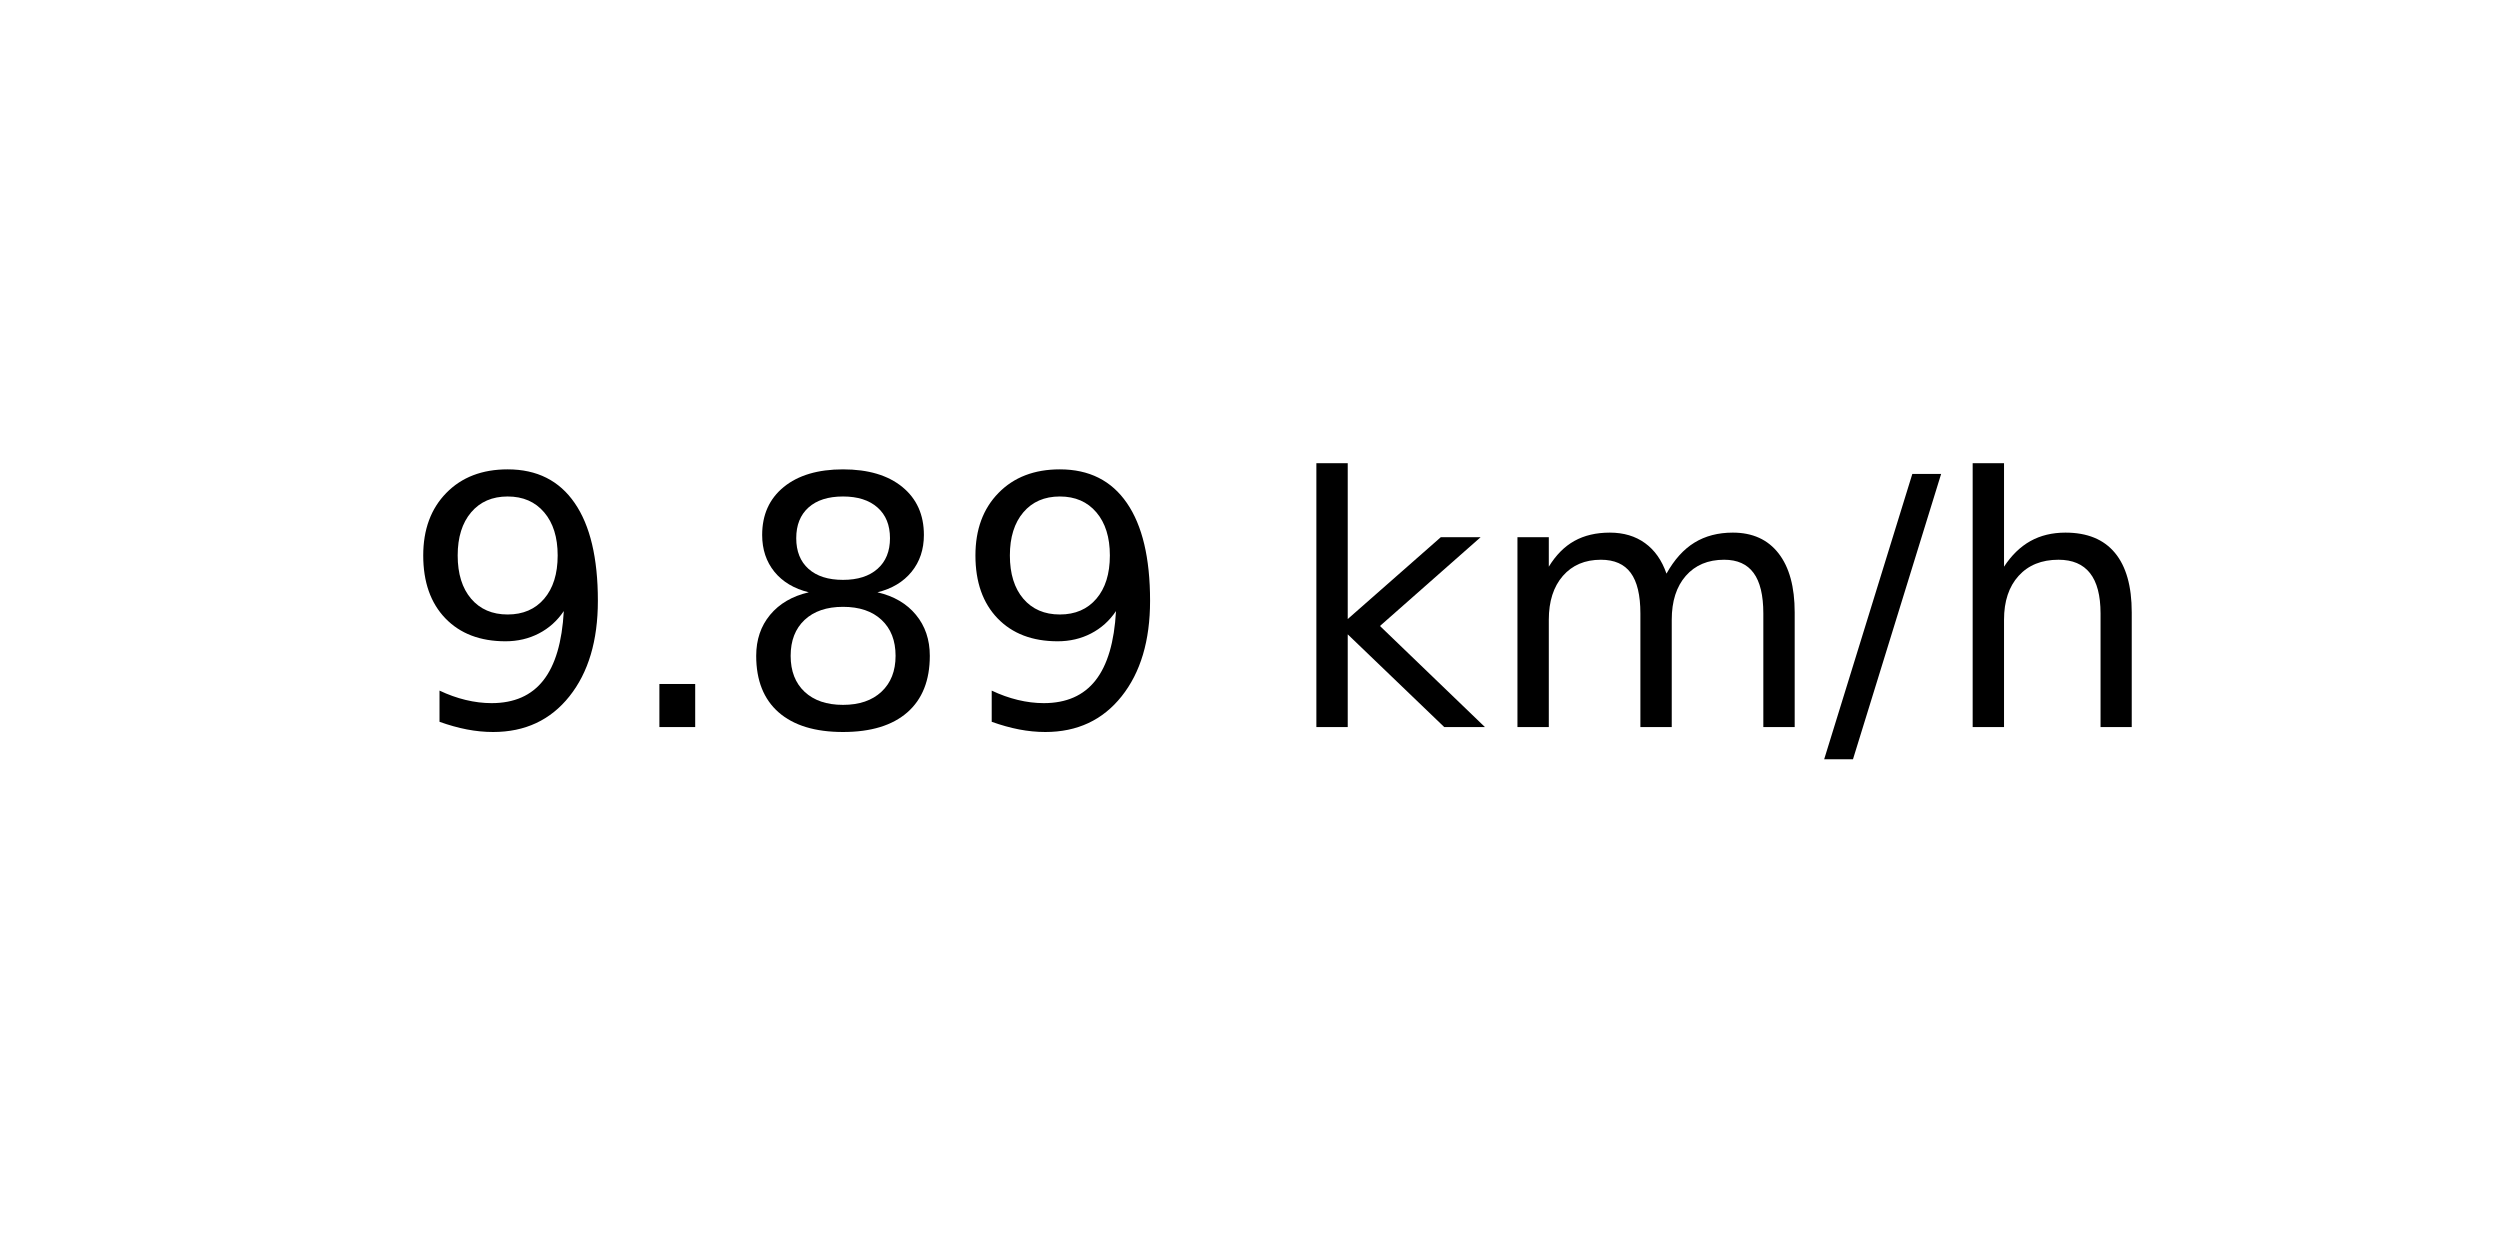
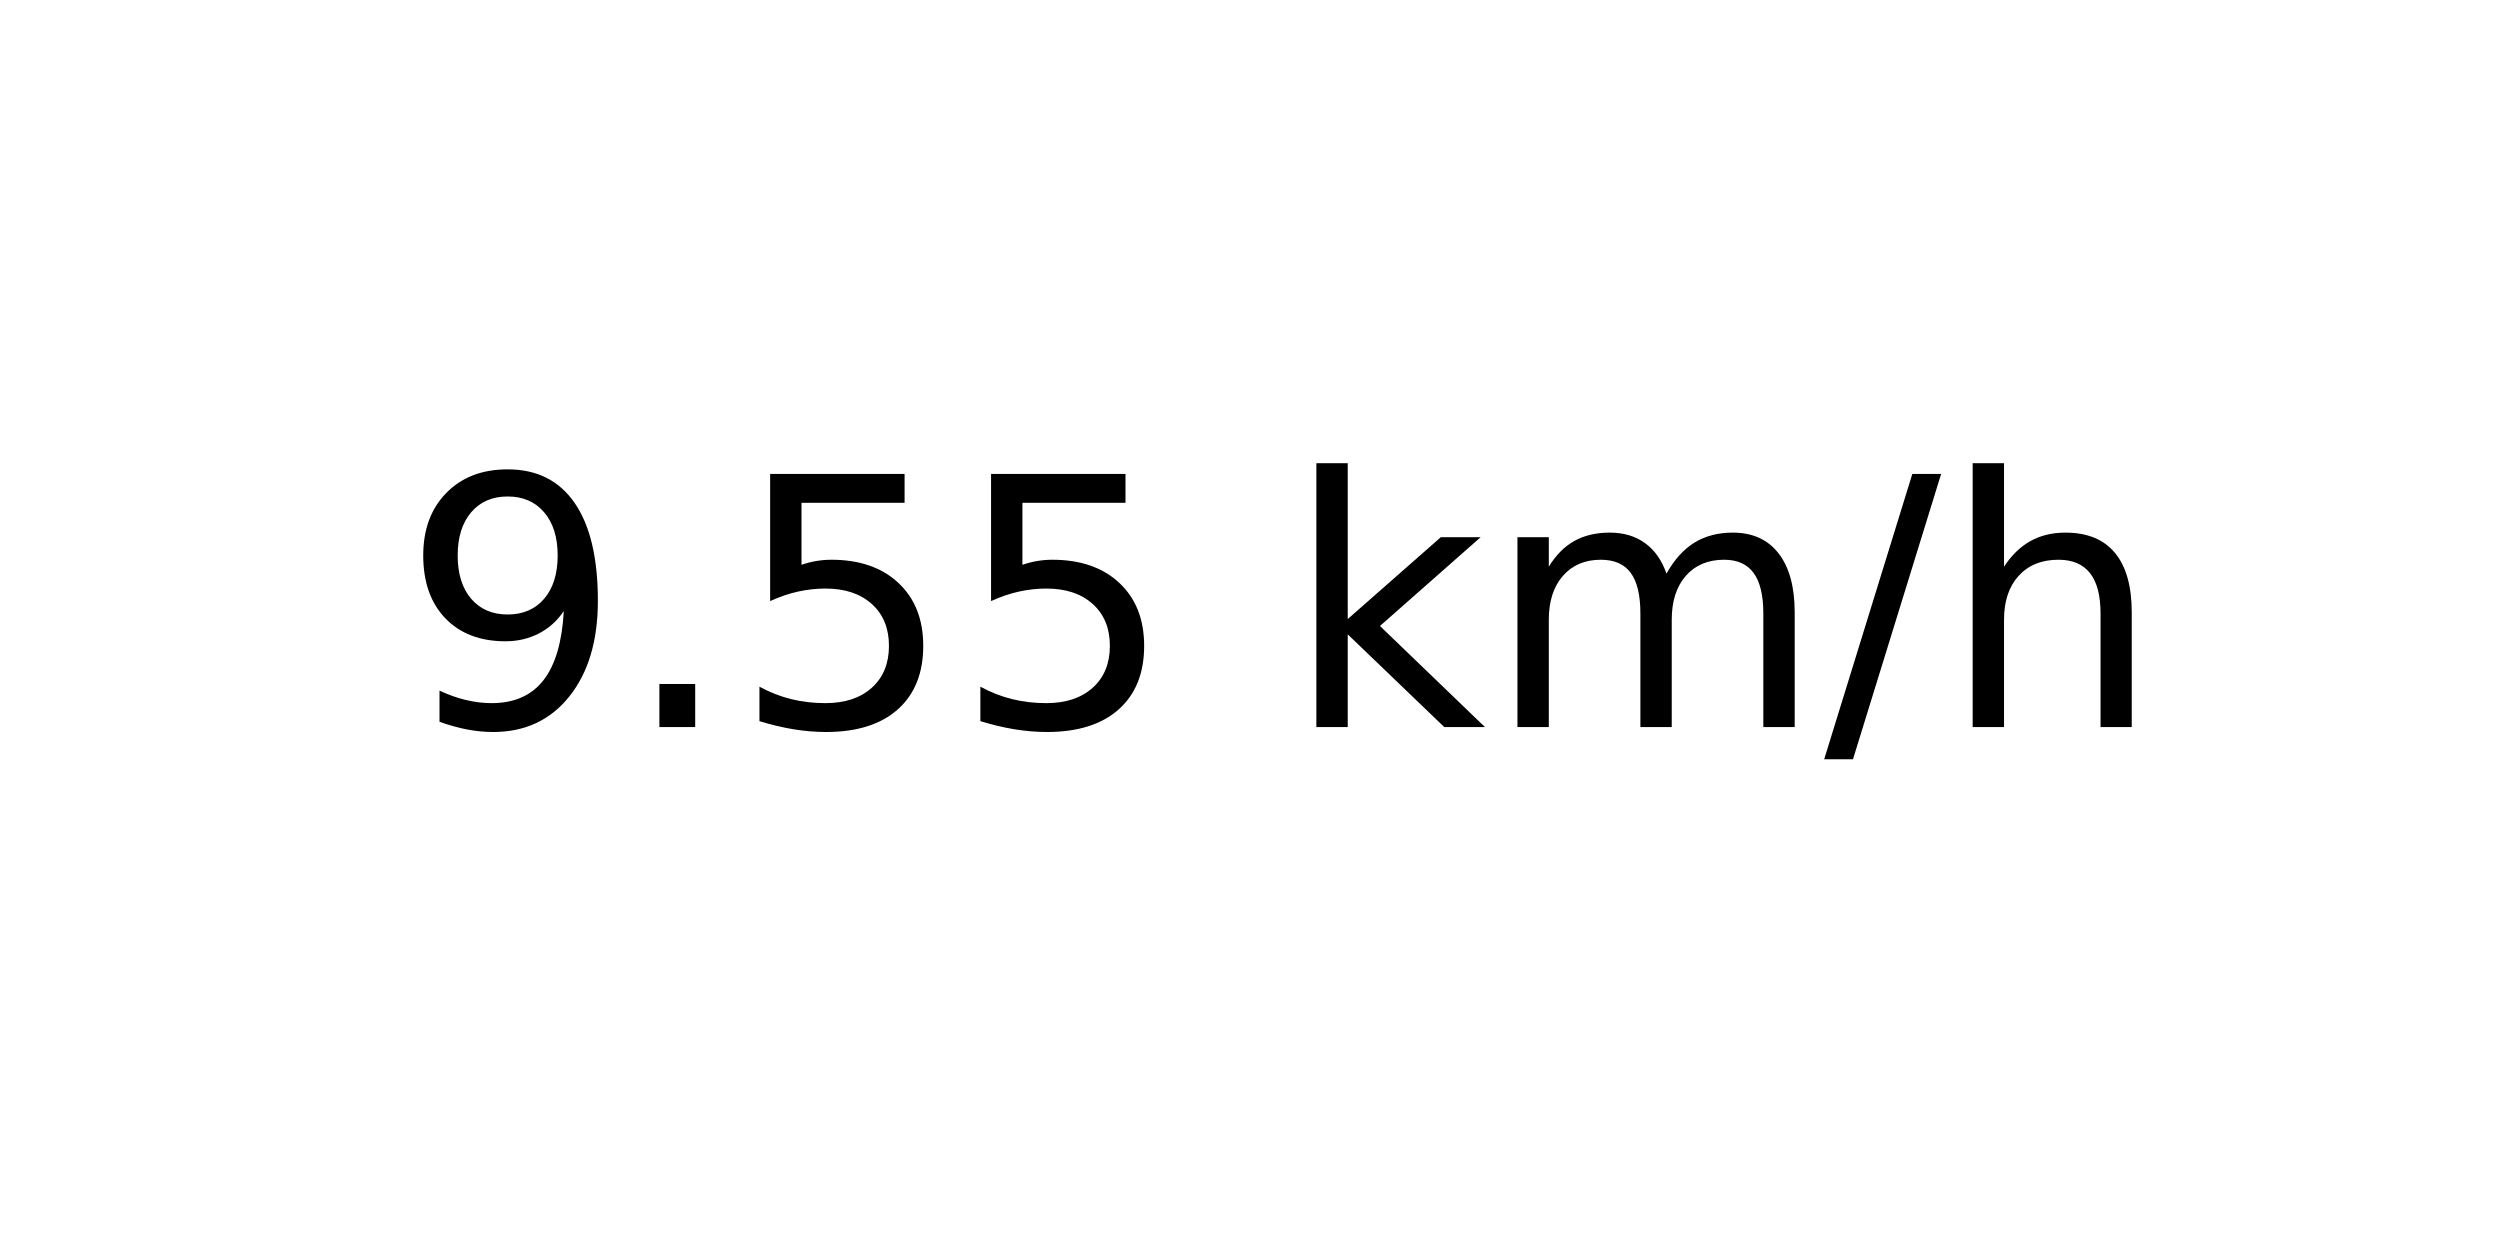
<svg xmlns="http://www.w3.org/2000/svg" xmlns:xlink="http://www.w3.org/1999/xlink" width="72pt" height="36pt" viewBox="0 0 72 36" version="1.1">
  <defs>
    <style type="text/css">*{stroke-linejoin: round; stroke-linecap: butt}</style>
  </defs>
  <g id="figure_1">
    <g id="axes_1">
      <g id="text_1">
        <g transform="translate(11.55937 20.93937) scale(0.1 -0.1)">
          <defs>
            <path id="DejaVuSans-39" d="M 703 97  L 703 672  Q 941 559 1184 500  Q 1428 441 1663 441  Q 2288 441 2617 861  Q 2947 1281 2994 2138  Q 2813 1869 2534 1725  Q 2256 1581 1919 1581  Q 1219 1581 811 2004  Q 403 2428 403 3163  Q 403 3881 828 4315  Q 1253 4750 1959 4750  Q 2769 4750 3195 4129  Q 3622 3509 3622 2328  Q 3622 1225 3098 567  Q 2575 -91 1691 -91  Q 1453 -91 1209 -44  Q 966 3 703 97  z M 1959 2075  Q 2384 2075 2632 2365  Q 2881 2656 2881 3163  Q 2881 3666 2632 3958  Q 2384 4250 1959 4250  Q 1534 4250 1286 3958  Q 1038 3666 1038 3163  Q 1038 2656 1286 2365  Q 1534 2075 1959 2075  z " transform="scale(0.015625)" />
            <path id="DejaVuSans-2e" d="M 684 794  L 1344 794  L 1344 0  L 684 0  L 684 794  z " transform="scale(0.015625)" />
-             <path id="DejaVuSans-38" d="M 2034 2216  Q 1584 2216 1326 1975  Q 1069 1734 1069 1313  Q 1069 891 1326 650  Q 1584 409 2034 409  Q 2484 409 2743 651  Q 3003 894 3003 1313  Q 3003 1734 2745 1975  Q 2488 2216 2034 2216  z M 1403 2484  Q 997 2584 770 2862  Q 544 3141 544 3541  Q 544 4100 942 4425  Q 1341 4750 2034 4750  Q 2731 4750 3128 4425  Q 3525 4100 3525 3541  Q 3525 3141 3298 2862  Q 3072 2584 2669 2484  Q 3125 2378 3379 2068  Q 3634 1759 3634 1313  Q 3634 634 3220 271  Q 2806 -91 2034 -91  Q 1263 -91 848 271  Q 434 634 434 1313  Q 434 1759 690 2068  Q 947 2378 1403 2484  z M 1172 3481  Q 1172 3119 1398 2916  Q 1625 2713 2034 2713  Q 2441 2713 2670 2916  Q 2900 3119 2900 3481  Q 2900 3844 2670 4047  Q 2441 4250 2034 4250  Q 1625 4250 1398 4047  Q 1172 3844 1172 3481  z " transform="scale(0.015625)" />
+             <path id="DejaVuSans-35" d="M 691 4666  L 3169 4666  L 3169 4134  L 1269 4134  L 1269 2991  Q 1406 3038 1543 3061  Q 1681 3084 1819 3084  Q 2600 3084 3056 2656  Q 3513 2228 3513 1497  Q 3513 744 3044 326  Q 2575 -91 1722 -91  Q 1428 -91 1123 -41  Q 819 9 494 109  L 494 744  Q 775 591 1075 516  Q 1375 441 1709 441  Q 2250 441 2565 725  Q 2881 1009 2881 1497  Q 2881 1984 2565 2268  Q 2250 2553 1709 2553  Q 1456 2553 1204 2497  Q 953 2441 691 2322  L 691 4666  z " transform="scale(0.015625)" />
            <path id="DejaVuSans-20" transform="scale(0.015625)" />
            <path id="DejaVuSans-6b" d="M 581 4863  L 1159 4863  L 1159 1991  L 2875 3500  L 3609 3500  L 1753 1863  L 3688 0  L 2938 0  L 1159 1709  L 1159 0  L 581 0  L 581 4863  z " transform="scale(0.015625)" />
            <path id="DejaVuSans-6d" d="M 3328 2828  Q 3544 3216 3844 3400  Q 4144 3584 4550 3584  Q 5097 3584 5394 3201  Q 5691 2819 5691 2113  L 5691 0  L 5113 0  L 5113 2094  Q 5113 2597 4934 2840  Q 4756 3084 4391 3084  Q 3944 3084 3684 2787  Q 3425 2491 3425 1978  L 3425 0  L 2847 0  L 2847 2094  Q 2847 2600 2669 2842  Q 2491 3084 2119 3084  Q 1678 3084 1418 2786  Q 1159 2488 1159 1978  L 1159 0  L 581 0  L 581 3500  L 1159 3500  L 1159 2956  Q 1356 3278 1631 3431  Q 1906 3584 2284 3584  Q 2666 3584 2933 3390  Q 3200 3197 3328 2828  z " transform="scale(0.015625)" />
            <path id="DejaVuSans-2f" d="M 1625 4666  L 2156 4666  L 531 -594  L 0 -594  L 1625 4666  z " transform="scale(0.015625)" />
            <path id="DejaVuSans-68" d="M 3513 2113  L 3513 0  L 2938 0  L 2938 2094  Q 2938 2591 2744 2837  Q 2550 3084 2163 3084  Q 1697 3084 1428 2787  Q 1159 2491 1159 1978  L 1159 0  L 581 0  L 581 4863  L 1159 4863  L 1159 2956  Q 1366 3272 1645 3428  Q 1925 3584 2291 3584  Q 2894 3584 3203 3211  Q 3513 2838 3513 2113  z " transform="scale(0.015625)" />
          </defs>
          <use xlink:href="#DejaVuSans-39" />
          <use xlink:href="#DejaVuSans-2e" x="63.623" />
-           <use xlink:href="#DejaVuSans-38" x="95.41" />
-           <use xlink:href="#DejaVuSans-39" x="159.033" />
+           <use xlink:href="#DejaVuSans-35" x="95.41" />
+           <use xlink:href="#DejaVuSans-35" x="159.033" />
          <use xlink:href="#DejaVuSans-20" x="222.656" />
          <use xlink:href="#DejaVuSans-6b" x="254.443" />
          <use xlink:href="#DejaVuSans-6d" x="312.354" />
          <use xlink:href="#DejaVuSans-2f" x="409.766" />
          <use xlink:href="#DejaVuSans-68" x="443.457" />
        </g>
      </g>
    </g>
  </g>
</svg>
